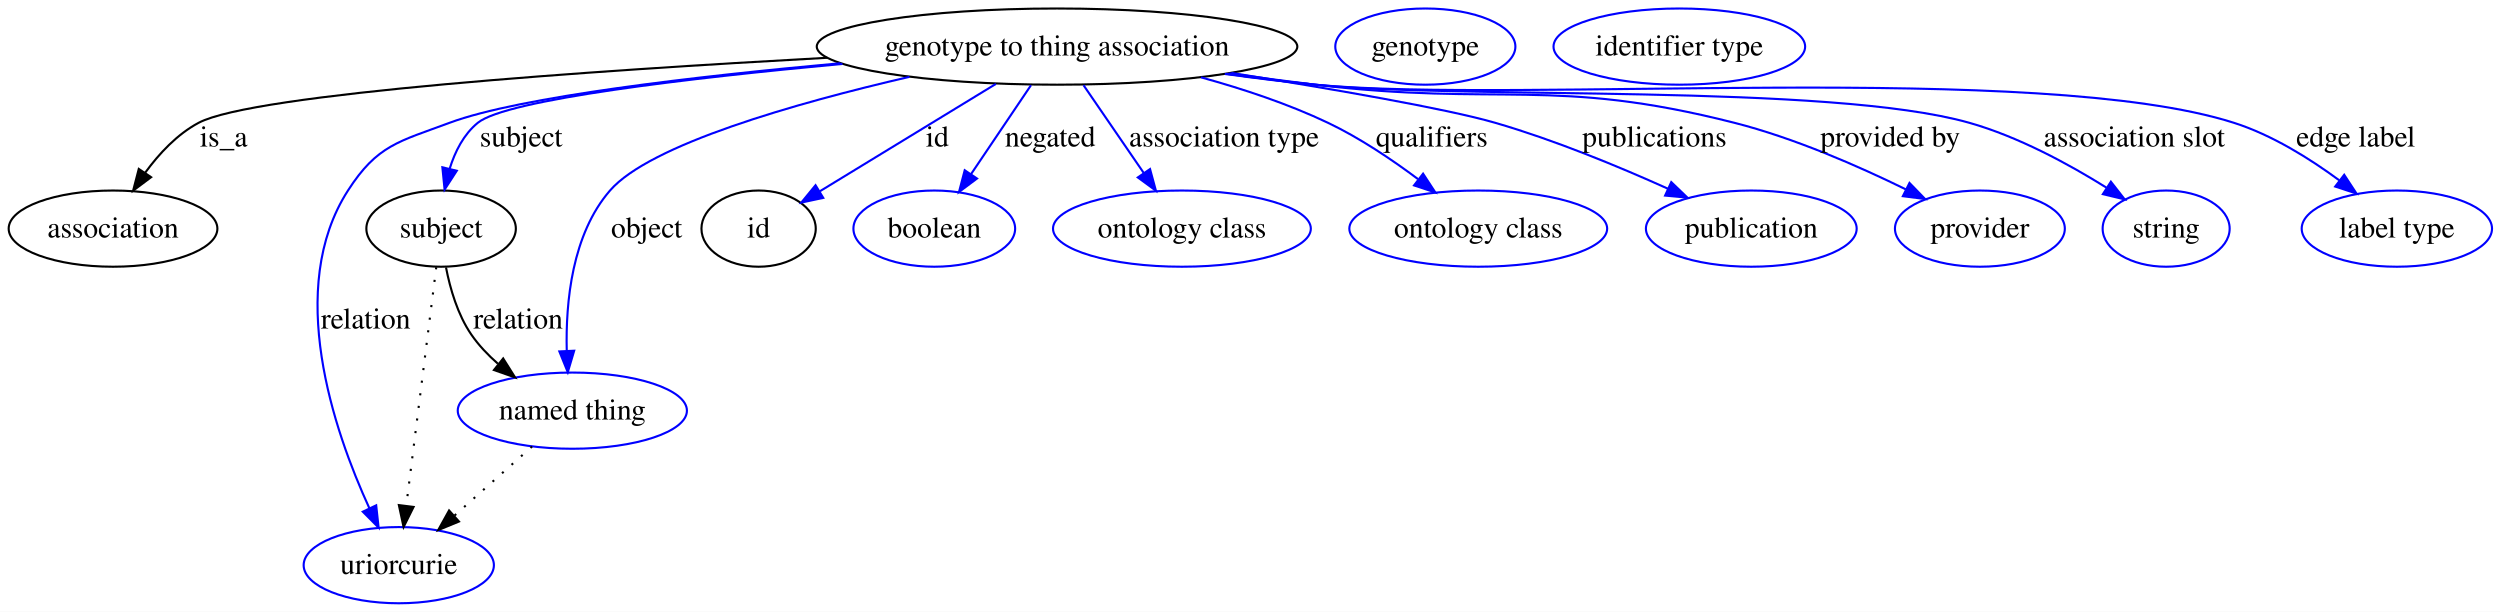
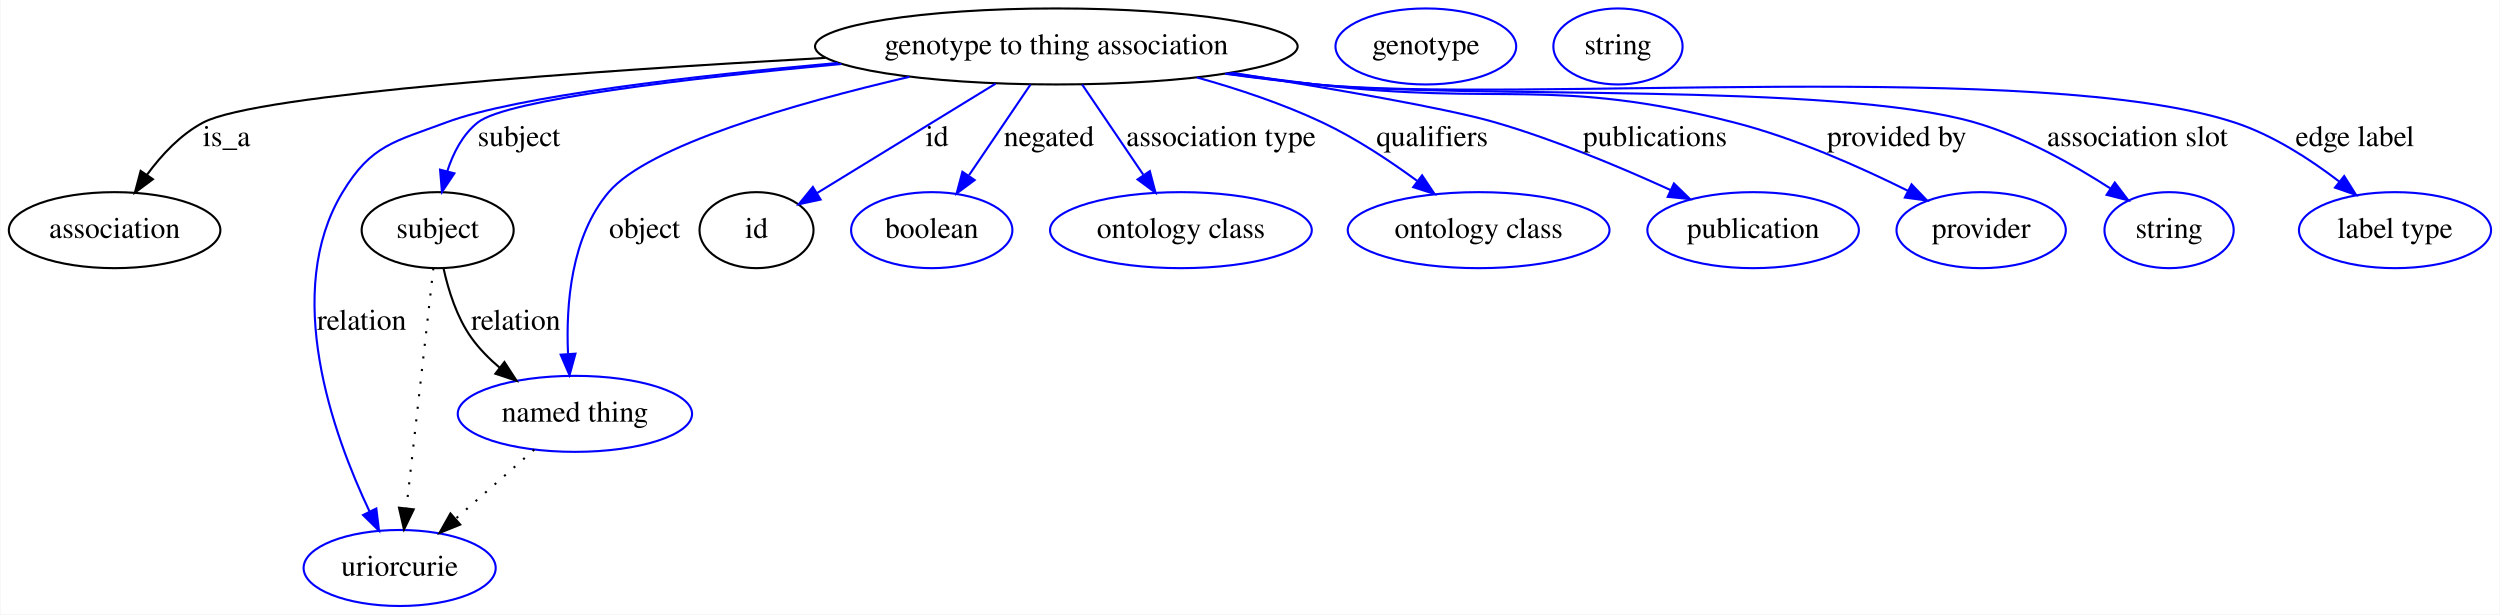
- <svg xmlns="http://www.w3.org/2000/svg" width="1181pt" height="289pt" viewBox="0.00 0.00 1181.13 289.00">
-   <g id="graph0" class="graph" transform="scale(1 1) rotate(0) translate(4 285)">
-     <polygon fill="#ffffff" stroke="transparent" points="-4,4 -4,-285 1177.131,-285 1177.131,4 -4,4" />
+ <svg xmlns="http://www.w3.org/2000/svg" width="1184pt" height="291pt" viewBox="0.00 0.00 1183.54 291.00">
+   <g id="graph0" class="graph" transform="scale(1 1) rotate(0) translate(4 287)">
+     <polygon fill="#ffffff" stroke="transparent" points="-4,4 -4,-287 1179.542,-287 1179.542,4 -4,4" />
    <g id="node1" class="node">
-       <ellipse fill="none" stroke="#000000" cx="495.401" cy="-263" rx="113.516" ry="18" />
-       <text text-anchor="middle" x="495.401" y="-258.8" font-family="Times,serif" font-size="14.00" fill="#000000">genotype to thing association</text>
+       <ellipse fill="none" stroke="#000000" cx="496.046" cy="-265" rx="114.28" ry="18" />
+       <text text-anchor="middle" x="496.046" y="-261.3" font-family="Times,serif" font-size="14.00" fill="#000000">genotype to thing association</text>
    </g>
    <g id="node2" class="node">
-       <ellipse fill="none" stroke="#000000" cx="49.401" cy="-177" rx="49.303" ry="18" />
-       <text text-anchor="middle" x="49.401" y="-172.8" font-family="Times,serif" font-size="14.00" fill="#000000">association</text>
+       <ellipse fill="none" stroke="#000000" cx="50.046" cy="-178" rx="50.091" ry="18" />
+       <text text-anchor="middle" x="50.046" y="-174.3" font-family="Times,serif" font-size="14.00" fill="#000000">association</text>
    </g>
    <g id="edge1" class="edge">
-       <path fill="none" stroke="#000000" d="M386.841,-257.729C275.644,-251.636 115.504,-240.67 89.85,-227 79.694,-221.589 71.16,-212.431 64.588,-203.42" />
-       <polygon fill="#000000" stroke="#000000" points="67.381,-201.301 58.898,-194.952 61.57,-205.205 67.381,-201.301" />
-       <text text-anchor="middle" x="101.677" y="-215.8" font-family="Times,serif" font-size="14.00" fill="#000000">is_a</text>
+       <path fill="none" stroke="#000000" d="M386.658,-259.598C275.96,-253.439 117.562,-242.459 92.046,-229 81.326,-223.346 72.301,-213.672 65.397,-204.259" />
+       <polygon fill="#000000" stroke="#000000" points="68.176,-202.121 59.666,-195.811 62.384,-206.051 68.176,-202.121" />
+       <text text-anchor="middle" x="103.046" y="-217.8" font-family="Times,serif" font-size="14.00" fill="#000000">is_a</text>
    </g>
    <g id="node3" class="node">
-       <ellipse fill="none" stroke="#000000" cx="204.401" cy="-177" rx="35.313" ry="18" />
-       <text text-anchor="middle" x="204.401" y="-172.8" font-family="Times,serif" font-size="14.00" fill="#000000">subject</text>
+       <ellipse fill="none" stroke="#000000" cx="203.046" cy="-178" rx="35.995" ry="18" />
+       <text text-anchor="middle" x="203.046" y="-174.3" font-family="Times,serif" font-size="14.00" fill="#000000">subject</text>
    </g>
    <g id="edge2" class="edge">
-       <path fill="none" stroke="#0000ff" d="M394.011,-254.824C321.81,-248.136 235.257,-238.012 221.746,-227 215.063,-221.553 210.948,-213.38 208.418,-205.212" />
-       <polygon fill="#0000ff" stroke="#0000ff" points="211.806,-204.331 206.05,-195.435 205.002,-205.978 211.806,-204.331" />
-       <text text-anchor="middle" x="242.229" y="-215.8" font-family="Times,serif" font-size="14.00" fill="#000000">subject</text>
+       <path fill="none" stroke="#0000ff" d="M394.225,-256.71C322.046,-249.978 235.675,-239.852 222.046,-229 214.873,-223.289 210.408,-214.581 207.629,-205.968" />
+       <polygon fill="#0000ff" stroke="#0000ff" points="210.966,-204.894 205.079,-196.085 204.188,-206.643 210.966,-204.894" />
+       <text text-anchor="middle" x="241.546" y="-217.8" font-family="Times,serif" font-size="14.00" fill="#000000">subject</text>
    </g>
    <g id="node5" class="node">
-       <ellipse fill="none" stroke="#0000ff" cx="184.401" cy="-18" rx="44.942" ry="18" />
-       <text text-anchor="middle" x="184.401" y="-13.8" font-family="Times,serif" font-size="14.00" fill="#000000">uriorcurie</text>
+       <ellipse fill="none" stroke="#0000ff" cx="185.046" cy="-18" rx="45.492" ry="18" />
+       <text text-anchor="middle" x="185.046" y="-14.3" font-family="Times,serif" font-size="14.00" fill="#000000">uriorcurie</text>
    </g>
    <g id="edge3" class="edge">
-       <path fill="none" stroke="#0000ff" d="M393.044,-255.144C324.681,-248.95 241.462,-239.308 208.401,-227 184.373,-218.054 174.276,-216.561 160.401,-195 130.671,-148.799 153.586,-81.772 170.518,-44.872" />
-       <polygon fill="#0000ff" stroke="#0000ff" points="173.728,-46.271 174.872,-35.738 167.41,-43.259 173.728,-46.271" />
-       <text text-anchor="middle" x="168.781" y="-129.8" font-family="Times,serif" font-size="14.00" fill="#000000">relation</text>
+       <path fill="none" stroke="#0000ff" d="M392.591,-257.202C323.813,-251.049 240.25,-241.434 207.046,-229 182.457,-219.792 171.643,-218.461 158.046,-196 129.367,-148.629 153.315,-81.572 170.783,-44.766" />
+       <polygon fill="#0000ff" stroke="#0000ff" points="173.99,-46.176 175.269,-35.658 167.71,-43.083 173.99,-46.176" />
+       <text text-anchor="middle" x="167.046" y="-130.8" font-family="Times,serif" font-size="14.00" fill="#000000">relation</text>
    </g>
    <g id="node6" class="node">
-       <ellipse fill="none" stroke="#0000ff" cx="266.401" cy="-91" rx="54.139" ry="18" />
-       <text text-anchor="middle" x="266.401" y="-86.8" font-family="Times,serif" font-size="14.00" fill="#000000">named thing</text>
+       <ellipse fill="none" stroke="#0000ff" cx="268.046" cy="-91" rx="55.491" ry="18" />
+       <text text-anchor="middle" x="268.046" y="-87.3" font-family="Times,serif" font-size="14.00" fill="#000000">named thing</text>
    </g>
    <g id="edge4" class="edge">
-       <path fill="none" stroke="#0000ff" d="M425.678,-248.718C371.69,-236.226 303.028,-216.718 284.195,-195 266.271,-174.332 263.205,-142.383 263.76,-119.35" />
-       <polygon fill="#0000ff" stroke="#0000ff" points="267.266,-119.315 264.252,-109.158 260.274,-118.977 267.266,-119.315" />
-       <text text-anchor="middle" x="301.505" y="-172.8" font-family="Times,serif" font-size="14.00" fill="#000000">object</text>
+       <path fill="none" stroke="#0000ff" d="M426.493,-250.628C372.153,-237.953 302.797,-218.097 284.046,-196 266.227,-175.002 263.753,-142.768 264.785,-119.555" />
+       <polygon fill="#0000ff" stroke="#0000ff" points="268.297,-119.501 265.492,-109.285 261.313,-119.021 268.297,-119.501" />
+       <text text-anchor="middle" x="301.046" y="-174.3" font-family="Times,serif" font-size="14.00" fill="#000000">object</text>
    </g>
    <g id="node7" class="node">
-       <ellipse fill="none" stroke="#000000" cx="354.401" cy="-177" rx="27" ry="18" />
-       <text text-anchor="middle" x="354.401" y="-172.8" font-family="Times,serif" font-size="14.00" fill="#000000">id</text>
+       <ellipse fill="none" stroke="#000000" cx="354.046" cy="-178" rx="27" ry="18" />
+       <text text-anchor="middle" x="354.046" y="-174.3" font-family="Times,serif" font-size="14.00" fill="#000000">id</text>
    </g>
    <g id="edge5" class="edge">
-       <path fill="none" stroke="#0000ff" d="M466.528,-245.389C442.238,-230.574 407.676,-209.494 383.361,-194.663" />
-       <polygon fill="#0000ff" stroke="#0000ff" points="384.947,-191.531 374.587,-189.312 381.302,-197.507 384.947,-191.531" />
-       <text text-anchor="middle" x="438.846" y="-215.8" font-family="Times,serif" font-size="14.00" fill="#000000">id</text>
+       <path fill="none" stroke="#0000ff" d="M467.31,-247.394C442.625,-232.271 407.225,-210.582 382.594,-195.491" />
+       <polygon fill="#0000ff" stroke="#0000ff" points="384.403,-192.494 374.047,-190.255 380.746,-198.463 384.403,-192.494" />
+       <text text-anchor="middle" x="439.546" y="-217.8" font-family="Times,serif" font-size="14.00" fill="#000000">id</text>
    </g>
    <g id="node9" class="node">
-       <ellipse fill="none" stroke="#0000ff" cx="437.401" cy="-177" rx="38.202" ry="18" />
-       <text text-anchor="middle" x="437.401" y="-172.8" font-family="Times,serif" font-size="14.00" fill="#000000">boolean</text>
+       <ellipse fill="none" stroke="#0000ff" cx="437.046" cy="-178" rx="38.194" ry="18" />
+       <text text-anchor="middle" x="437.046" y="-174.3" font-family="Times,serif" font-size="14.00" fill="#000000">boolean</text>
    </g>
    <g id="edge6" class="edge">
-       <path fill="none" stroke="#0000ff" d="M483.101,-244.762C474.863,-232.547 463.898,-216.288 454.774,-202.759" />
-       <polygon fill="#0000ff" stroke="#0000ff" points="457.584,-200.666 449.091,-194.332 451.78,-204.58 457.584,-200.666" />
-       <text text-anchor="middle" x="492.167" y="-215.8" font-family="Times,serif" font-size="14.00" fill="#000000">negated</text>
+       <path fill="none" stroke="#0000ff" d="M483.821,-246.974C475.404,-234.562 464.089,-217.878 454.697,-204.028" />
+       <polygon fill="#0000ff" stroke="#0000ff" points="457.362,-201.722 448.852,-195.41 451.568,-205.65 457.362,-201.722" />
+       <text text-anchor="middle" x="492.546" y="-217.8" font-family="Times,serif" font-size="14.00" fill="#000000">negated</text>
    </g>
    <g id="node10" class="node">
-       <ellipse fill="none" stroke="#0000ff" cx="554.402" cy="-177" rx="60.905" ry="18" />
-       <text text-anchor="middle" x="554.402" y="-172.8" font-family="Times,serif" font-size="14.00" fill="#000000">ontology class</text>
+       <ellipse fill="none" stroke="#0000ff" cx="555.046" cy="-178" rx="61.99" ry="18" />
+       <text text-anchor="middle" x="555.046" y="-174.3" font-family="Times,serif" font-size="14.00" fill="#000000">ontology class</text>
    </g>
    <g id="edge7" class="edge">
-       <path fill="none" stroke="#0000ff" d="M507.914,-244.762C516.183,-232.709 527.153,-216.718 536.36,-203.298" />
-       <polygon fill="#0000ff" stroke="#0000ff" points="539.338,-205.143 542.11,-194.917 533.566,-201.183 539.338,-205.143" />
-       <text text-anchor="middle" x="574.307" y="-215.8" font-family="Times,serif" font-size="14.00" fill="#000000">association type</text>
+       <path fill="none" stroke="#0000ff" d="M508.27,-246.974C516.632,-234.643 527.853,-218.097 537.208,-204.302" />
+       <polygon fill="#0000ff" stroke="#0000ff" points="540.322,-205.946 543.038,-195.706 534.529,-202.018 540.322,-205.946" />
+       <text text-anchor="middle" x="574.046" y="-217.8" font-family="Times,serif" font-size="14.00" fill="#000000">association type</text>
    </g>
    <g id="node11" class="node">
-       <ellipse fill="none" stroke="#0000ff" cx="694.402" cy="-177" rx="60.905" ry="18" />
-       <text text-anchor="middle" x="694.402" y="-172.8" font-family="Times,serif" font-size="14.00" fill="#000000">ontology class</text>
+       <ellipse fill="none" stroke="#0000ff" cx="696.046" cy="-178" rx="61.99" ry="18" />
+       <text text-anchor="middle" x="696.046" y="-174.3" font-family="Times,serif" font-size="14.00" fill="#000000">ontology class</text>
    </g>
    <g id="edge8" class="edge">
-       <path fill="none" stroke="#0000ff" d="M563.397,-248.474C583.248,-243.02 604.639,-235.922 623.402,-227 638.336,-219.899 653.507,-209.703 665.97,-200.369" />
-       <polygon fill="#0000ff" stroke="#0000ff" points="668.337,-202.964 674.13,-194.094 664.069,-197.416 668.337,-202.964" />
-       <text text-anchor="middle" x="672.453" y="-215.8" font-family="Times,serif" font-size="14.00" fill="#000000">qualifiers</text>
+       <path fill="none" stroke="#0000ff" d="M562.592,-250.332C582.223,-244.859 603.425,-237.786 622.046,-229 637.788,-221.572 653.863,-210.933 666.991,-201.291" />
+       <polygon fill="#0000ff" stroke="#0000ff" points="669.275,-203.953 675.16,-195.144 665.065,-198.361 669.275,-203.953" />
+       <text text-anchor="middle" x="674.046" y="-217.8" font-family="Times,serif" font-size="14.00" fill="#000000">qualifiers</text>
    </g>
    <g id="node12" class="node">
-       <ellipse fill="none" stroke="#0000ff" cx="823.402" cy="-177" rx="49.788" ry="18" />
-       <text text-anchor="middle" x="823.402" y="-172.8" font-family="Times,serif" font-size="14.00" fill="#000000">publication</text>
+       <ellipse fill="none" stroke="#0000ff" cx="826.046" cy="-178" rx="50.091" ry="18" />
+       <text text-anchor="middle" x="826.046" y="-174.3" font-family="Times,serif" font-size="14.00" fill="#000000">publication</text>
    </g>
    <g id="edge9" class="edge">
-       <path fill="none" stroke="#0000ff" d="M577.776,-250.559C624.966,-243.062 679.278,-233.7 702.402,-227 730.416,-218.883 760.748,-206.341 784.035,-195.849" />
-       <polygon fill="#0000ff" stroke="#0000ff" points="785.593,-198.985 793.234,-191.646 782.684,-192.618 785.593,-198.985" />
-       <text text-anchor="middle" x="777.619" y="-215.8" font-family="Times,serif" font-size="14.00" fill="#000000">publications</text>
+       <path fill="none" stroke="#0000ff" d="M579.097,-252.566C626.456,-245.094 680.869,-235.757 704.046,-229 732.52,-220.699 763.328,-207.787 786.86,-197.032" />
+       <polygon fill="#0000ff" stroke="#0000ff" points="788.547,-200.108 796.148,-192.727 785.603,-193.757 788.547,-200.108" />
+       <text text-anchor="middle" x="779.546" y="-217.8" font-family="Times,serif" font-size="14.00" fill="#000000">publications</text>
    </g>
    <g id="node13" class="node">
-       <ellipse fill="none" stroke="#0000ff" cx="931.402" cy="-177" rx="40.132" ry="18" />
-       <text text-anchor="middle" x="931.402" y="-172.8" font-family="Times,serif" font-size="14.00" fill="#000000">provider</text>
+       <ellipse fill="none" stroke="#0000ff" cx="934.046" cy="-178" rx="40.094" ry="18" />
+       <text text-anchor="middle" x="934.046" y="-174.3" font-family="Times,serif" font-size="14.00" fill="#000000">provider</text>
    </g>
    <g id="edge10" class="edge">
-       <path fill="none" stroke="#0000ff" d="M576.691,-250.361C590.268,-248.436 604.221,-246.57 617.402,-245 705.144,-234.547 729.76,-248.76 815.402,-227 843.67,-219.817 873.876,-206.602 896.376,-195.562" />
-       <polygon fill="#0000ff" stroke="#0000ff" points="898.142,-198.592 905.519,-190.987 895.01,-192.332 898.142,-198.592" />
-       <text text-anchor="middle" x="889.034" y="-215.8" font-family="Times,serif" font-size="14.00" fill="#000000">provided by</text>
+       <path fill="none" stroke="#0000ff" d="M578.004,-252.369C591.692,-250.443 605.758,-248.575 619.046,-247 706.794,-236.599 731.448,-250.935 817.046,-229 845.91,-221.603 876.733,-207.905 899.493,-196.567" />
+       <polygon fill="#0000ff" stroke="#0000ff" points="901.083,-199.685 908.415,-192.037 897.914,-193.443 901.083,-199.685" />
+       <text text-anchor="middle" x="894.046" y="-217.8" font-family="Times,serif" font-size="14.00" fill="#000000">provided by</text>
    </g>
    <g id="node14" class="node">
-       <ellipse fill="none" stroke="#0000ff" cx="1019.402" cy="-177" rx="30.003" ry="18" />
-       <text text-anchor="middle" x="1019.402" y="-172.8" font-family="Times,serif" font-size="14.00" fill="#000000">string</text>
+       <ellipse fill="none" stroke="#0000ff" cx="1023.046" cy="-178" rx="30.595" ry="18" />
+       <text text-anchor="middle" x="1023.046" y="-174.3" font-family="Times,serif" font-size="14.00" fill="#000000">string</text>
    </g>
    <g id="edge11" class="edge">
-       <path fill="none" stroke="#0000ff" d="M575.337,-250.175C589.331,-248.225 603.771,-246.4 617.402,-245 685.825,-237.973 860.217,-245.727 926.402,-227 949.533,-220.455 973.371,-207.494 991.12,-196.409" />
-       <polygon fill="#0000ff" stroke="#0000ff" points="993.289,-199.176 999.812,-190.827 989.506,-193.286 993.289,-199.176" />
-       <text text-anchor="middle" x="1004.369" y="-215.8" font-family="Times,serif" font-size="14.00" fill="#000000">association slot</text>
+       <path fill="none" stroke="#0000ff" d="M576.639,-252.173C590.746,-250.224 605.304,-248.399 619.046,-247 688.137,-239.965 864.338,-248.319 931.046,-229 954.049,-222.338 977.628,-209.118 995.155,-197.807" />
+       <polygon fill="#0000ff" stroke="#0000ff" points="997.339,-200.558 1003.734,-192.111 993.467,-194.727 997.339,-200.558" />
+       <text text-anchor="middle" x="1008.046" y="-217.8" font-family="Times,serif" font-size="14.00" fill="#000000">association slot</text>
    </g>
    <g id="node15" class="node">
-       <ellipse fill="none" stroke="#0000ff" cx="1128.401" cy="-177" rx="44.96" ry="18" />
-       <text text-anchor="middle" x="1128.401" y="-172.8" font-family="Times,serif" font-size="14.00" fill="#000000">label type</text>
+       <ellipse fill="none" stroke="#0000ff" cx="1130.046" cy="-178" rx="45.492" ry="18" />
+       <text text-anchor="middle" x="1130.046" y="-174.3" font-family="Times,serif" font-size="14.00" fill="#000000">label type</text>
    </g>
    <g id="edge12" class="edge">
-       <path fill="none" stroke="#0000ff" d="M574.663,-250.073C588.862,-248.109 603.547,-246.306 617.402,-245 713.503,-235.943 959.437,-256.326 1051.401,-227 1069.385,-221.266 1087.207,-210.137 1101.17,-199.832" />
-       <polygon fill="#0000ff" stroke="#0000ff" points="1103.523,-202.439 1109.331,-193.578 1099.265,-196.882 1103.523,-202.439" />
-       <text text-anchor="middle" x="1108.969" y="-215.8" font-family="Times,serif" font-size="14.00" fill="#000000">edge label</text>
+       <path fill="none" stroke="#0000ff" d="M575.959,-252.075C590.275,-250.111 605.079,-248.307 619.046,-247 715.374,-237.983 962.092,-259.084 1054.046,-229 1072.055,-223.108 1089.777,-211.639 1103.572,-201.067" />
+       <polygon fill="#0000ff" stroke="#0000ff" points="1105.978,-203.625 1111.621,-194.658 1101.618,-198.149 1105.978,-203.625" />
+       <text text-anchor="middle" x="1111.046" y="-217.8" font-family="Times,serif" font-size="14.00" fill="#000000">edge label</text>
    </g>
    <g id="edge14" class="edge">
-       <path fill="none" stroke="#000000" stroke-dasharray="1,5" d="M202.107,-158.761C198.641,-131.205 192.041,-78.735 187.952,-46.223" />
-       <polygon fill="#000000" stroke="#000000" points="191.39,-45.512 186.669,-36.027 184.445,-46.385 191.39,-45.512" />
+       <path fill="none" stroke="#000000" stroke-dasharray="1,5" d="M201.016,-159.957C197.91,-132.349 191.95,-79.375 188.255,-46.526" />
+       <polygon fill="#000000" stroke="#000000" points="191.692,-45.769 187.096,-36.223 184.736,-46.551 191.692,-45.769" />
    </g>
    <g id="edge13" class="edge">
-       <path fill="none" stroke="#000000" d="M206.713,-158.67C208.66,-148.637 212.21,-136.379 218.643,-127 222.104,-121.953 226.503,-117.322 231.224,-113.183" />
-       <polygon fill="#000000" stroke="#000000" points="233.727,-115.664 239.366,-106.695 229.364,-110.19 233.727,-115.664" />
-       <text text-anchor="middle" x="240.781" y="-129.8" font-family="Times,serif" font-size="14.00" fill="#000000">relation</text>
+       <path fill="none" stroke="#000000" d="M205.865,-159.747C208.138,-149.413 212.138,-136.663 219.046,-127 222.752,-121.815 227.435,-117.073 232.429,-112.855" />
+       <polygon fill="#000000" stroke="#000000" points="234.663,-115.551 240.435,-106.666 230.383,-110.012 234.663,-115.551" />
+       <text text-anchor="middle" x="240.046" y="-130.8" font-family="Times,serif" font-size="14.00" fill="#000000">relation</text>
    </g>
    <g id="node4" class="node">
-       <ellipse fill="none" stroke="#0000ff" cx="669.402" cy="-263" rx="42.546" ry="18" />
-       <text text-anchor="middle" x="669.402" y="-258.8" font-family="Times,serif" font-size="14.00" fill="#000000">genotype</text>
+       <ellipse fill="none" stroke="#0000ff" cx="671.046" cy="-265" rx="42.793" ry="18" />
+       <text text-anchor="middle" x="671.046" y="-261.3" font-family="Times,serif" font-size="14.00" fill="#000000">genotype</text>
    </g>
    <g id="edge15" class="edge">
-       <path fill="none" stroke="#000000" stroke-dasharray="1,5" d="M247.383,-74.069C236.438,-64.326 222.527,-51.941 210.564,-41.291" />
-       <polygon fill="#000000" stroke="#000000" points="212.831,-38.623 203.034,-34.588 208.176,-43.851 212.831,-38.623" />
+       <path fill="none" stroke="#000000" stroke-dasharray="1,5" d="M248.795,-74.069C237.717,-64.326 223.636,-51.941 211.527,-41.291" />
+       <polygon fill="#000000" stroke="#000000" points="213.726,-38.564 203.905,-34.588 209.103,-43.82 213.726,-38.564" />
    </g>
    <g id="node8" class="node">
-       <ellipse fill="none" stroke="#0000ff" cx="789.402" cy="-263" rx="59.443" ry="18" />
-       <text text-anchor="middle" x="789.402" y="-258.8" font-family="Times,serif" font-size="14.00" fill="#000000">identifier type</text>
+       <ellipse fill="none" stroke="#0000ff" cx="762.046" cy="-265" rx="30.595" ry="18" />
+       <text text-anchor="middle" x="762.046" y="-261.3" font-family="Times,serif" font-size="14.00" fill="#000000">string</text>
    </g>
  </g>
</svg>
